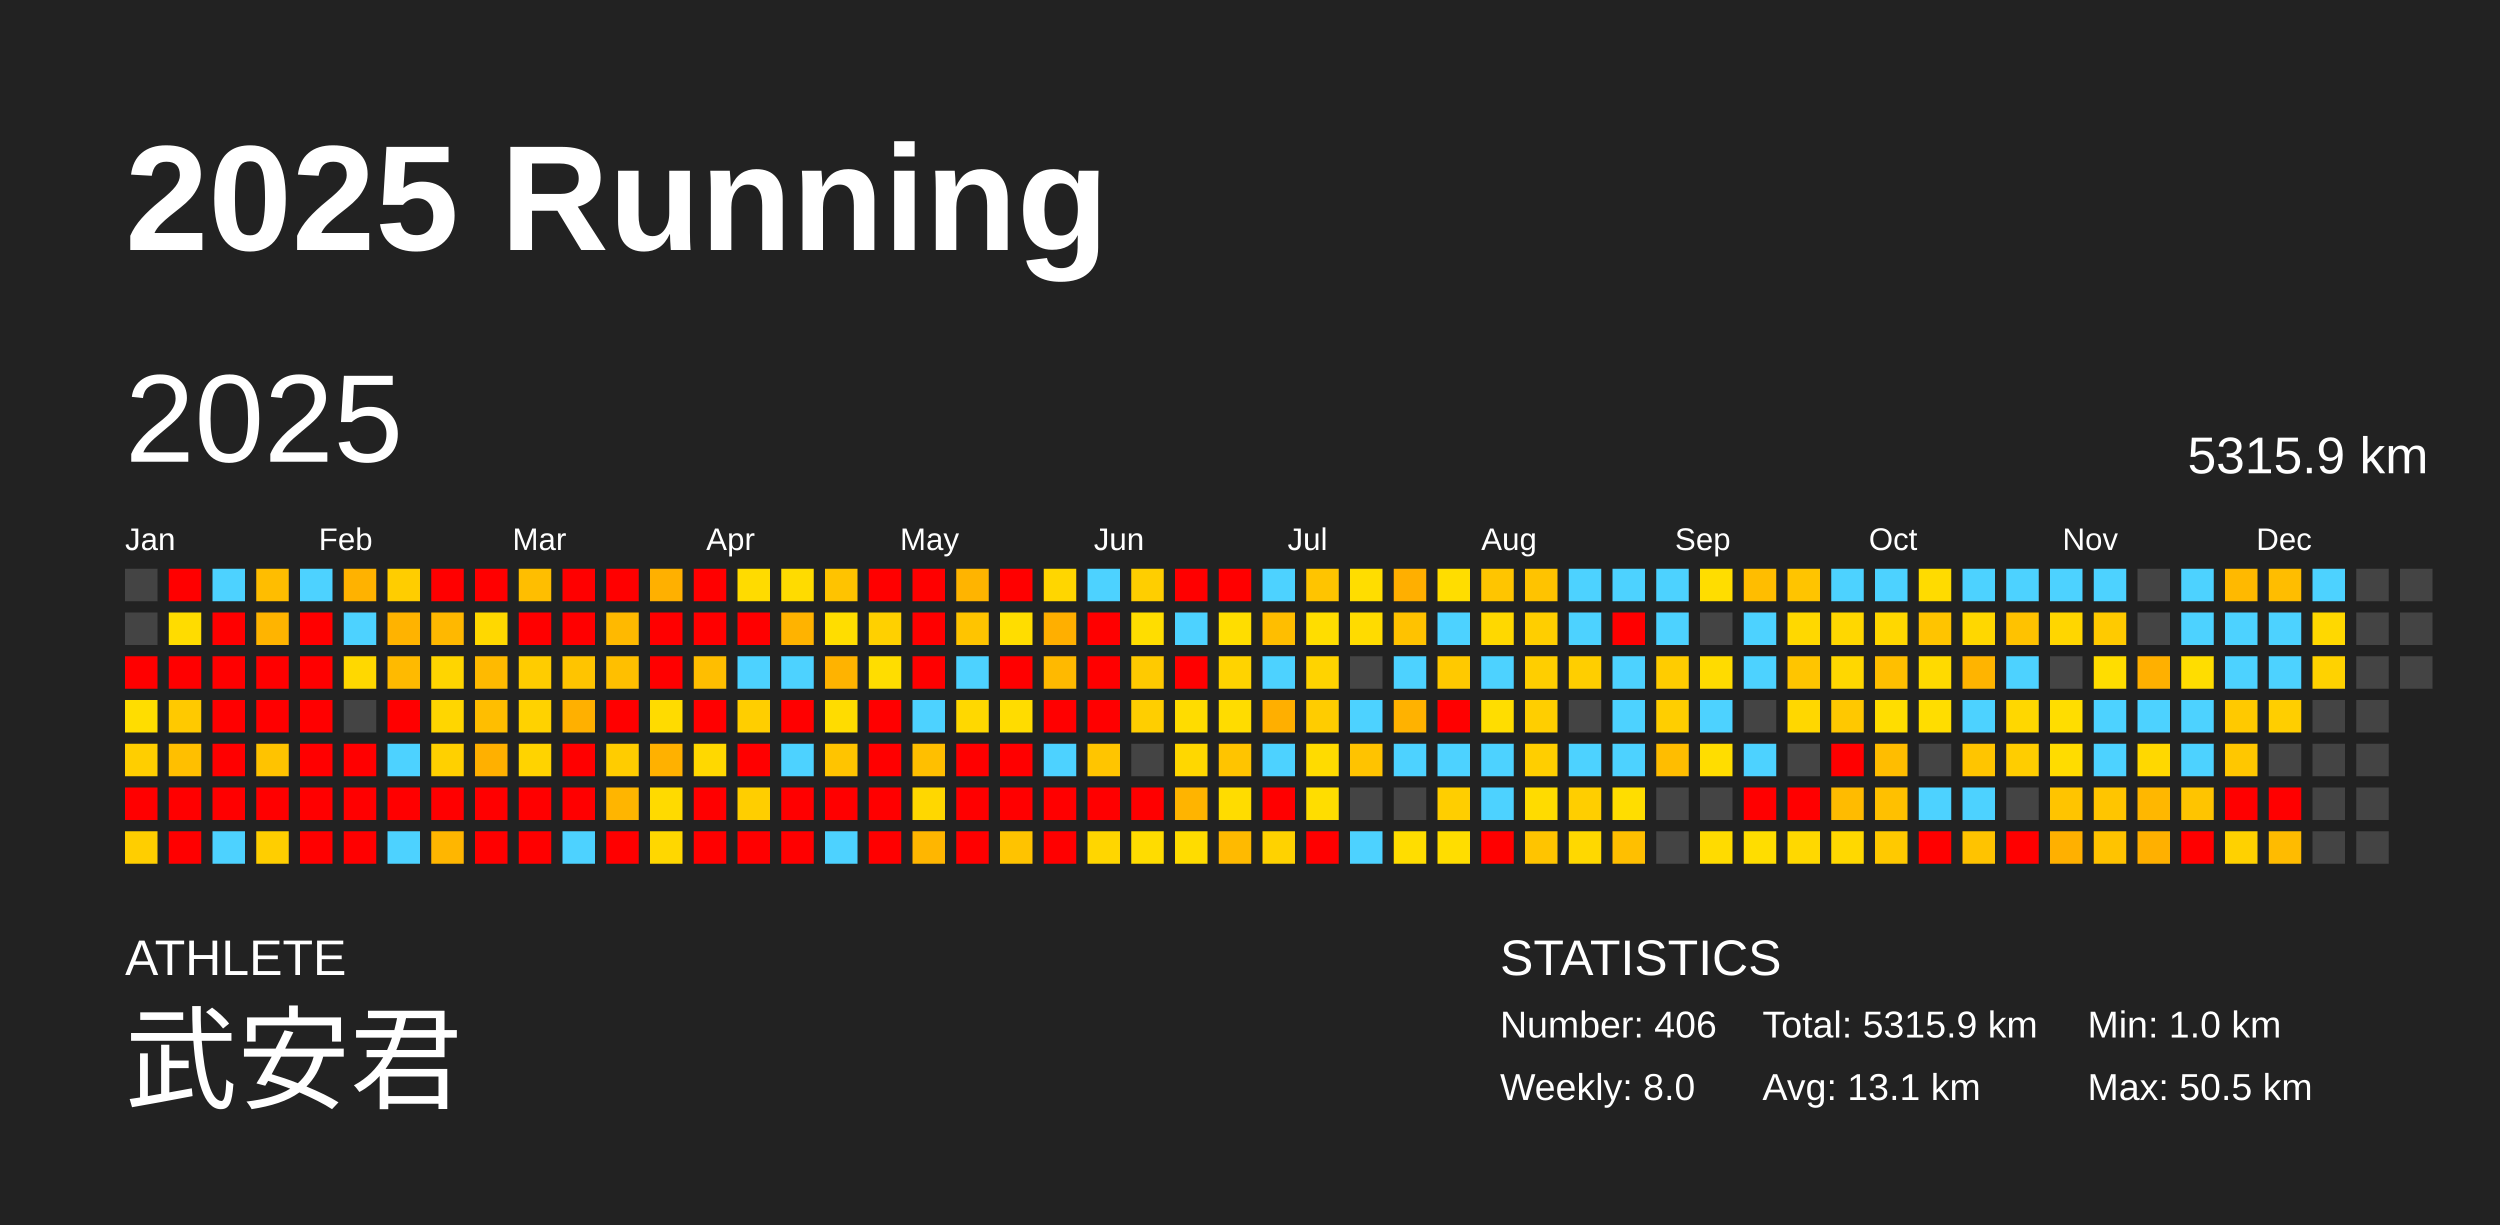
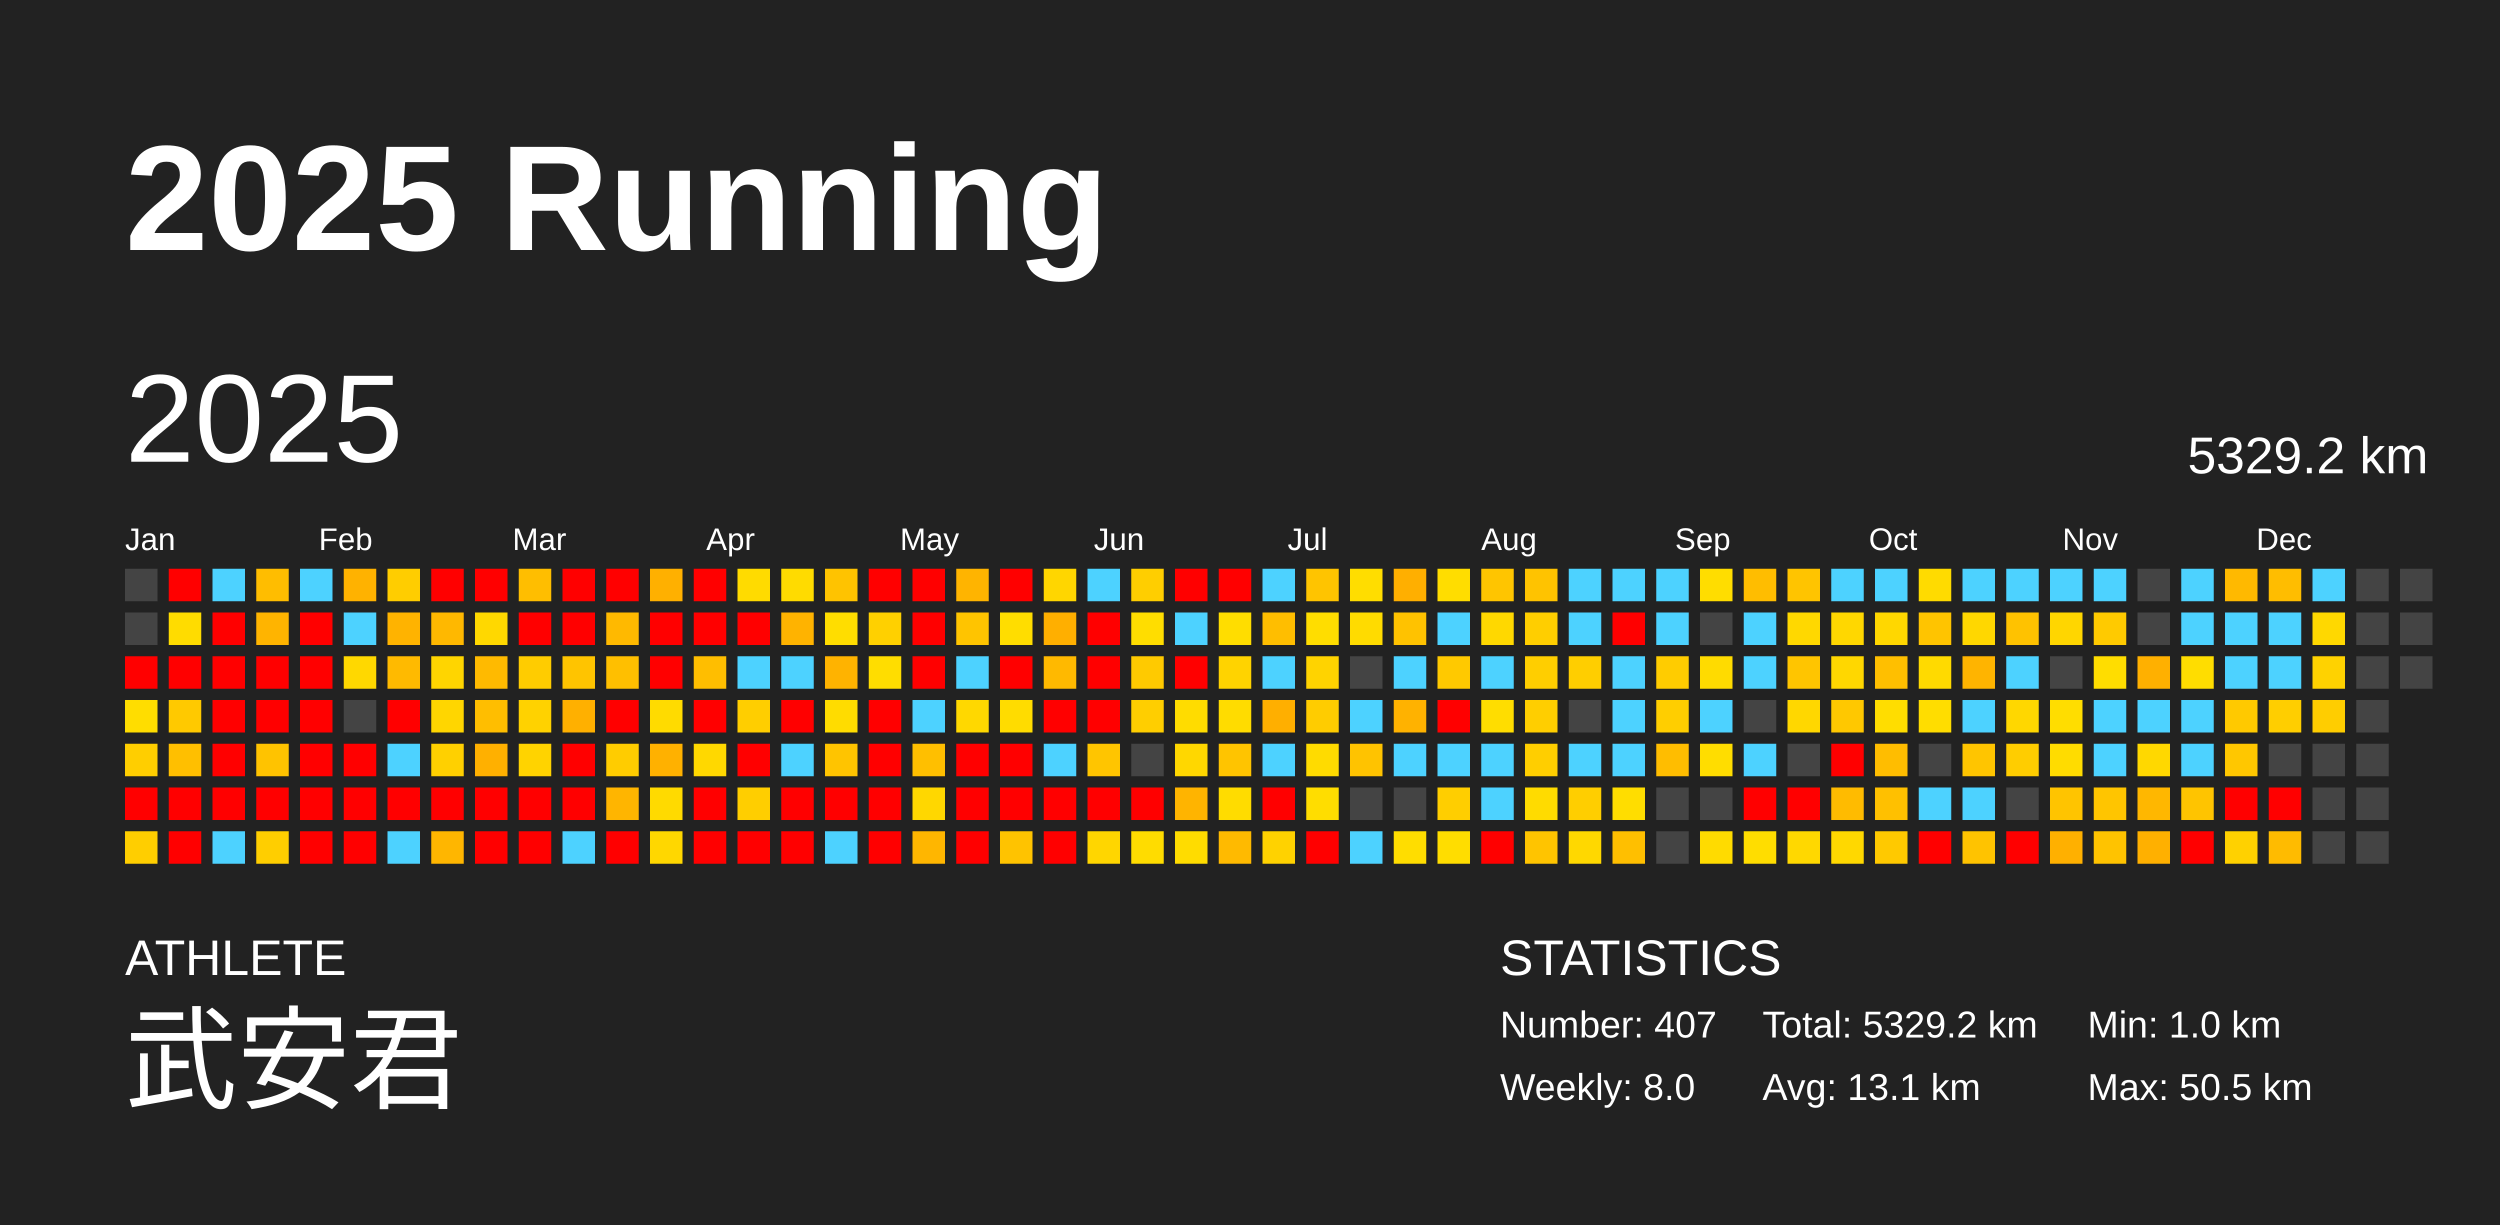
<svg xmlns="http://www.w3.org/2000/svg" baseProfile="full" height="98mm" version="1.1" viewBox="0,0,200,98" width="200mm">
  <defs />
  <rect fill="#222222" height="98" width="200" x="0" y="0" />
  <text fill="#FFFFFF" style="font-size:12px; font-family:Arial; font-weight:bold;" x="10" y="20">2025 Running</text>
  <text fill="#FFFFFF" style="font-size:4px; font-family:Arial" x="10" y="78">ATHLETE</text>
  <text fill="#FFFFFF" style="font-size:9px; font-family:Arial" x="10" y="88">武安君</text>
  <text fill="#FFFFFF" style="font-size:4px; font-family:Arial" x="120" y="78">STATISTICS</text>
-   <text fill="#FFFFFF" style="font-size:3px; font-family:Arial" x="120" y="83">Number: 406</text>
+   <text fill="#FFFFFF" style="font-size:3px; font-family:Arial" x="120" y="83">Number: 407</text>
  <text fill="#FFFFFF" style="font-size:3px; font-family:Arial" x="120" y="88">Weekly: 8.0</text>
-   <text fill="#FFFFFF" style="font-size:3px; font-family:Arial" x="141" y="83">Total: 5315.9 km</text>
+   <text fill="#FFFFFF" style="font-size:3px; font-family:Arial" x="141" y="83">Total: 5329.2 km</text>
  <text fill="#FFFFFF" style="font-size:3px; font-family:Arial" x="141" y="88">Avg: 13.1 km</text>
  <text fill="#FFFFFF" style="font-size:3px; font-family:Arial" x="167" y="83">Min: 1.0 km</text>
  <text fill="#FFFFFF" style="font-size:3px; font-family:Arial" x="167" y="88">Max: 50.5 km</text>
  <text dominant-baseline="hanging" fill="#FFFFFF" style="font-size:10.0px; font-family:Arial;" x="10" y="30">2025</text>
-   <text dominant-baseline="hanging" fill="#FFFFFF" style="font-size:4.125px; font-family:Arial;" x="175" y="35">5315.9 km</text>
+   <text dominant-baseline="hanging" fill="#FFFFFF" style="font-size:4.125px; font-family:Arial;" x="175" y="35">5329.2 km</text>
  <text fill="#FFFFFF" style="font-size:2.5px; font-family:Arial" x="10.0" y="44">Jan</text>
  <text fill="#FFFFFF" style="font-size:2.5px; font-family:Arial" x="25.5" y="44">Feb</text>
  <text fill="#FFFFFF" style="font-size:2.5px; font-family:Arial" x="41.0" y="44">Mar</text>
  <text fill="#FFFFFF" style="font-size:2.5px; font-family:Arial" x="56.5" y="44">Apr</text>
  <text fill="#FFFFFF" style="font-size:2.5px; font-family:Arial" x="72.0" y="44">May</text>
  <text fill="#FFFFFF" style="font-size:2.5px; font-family:Arial" x="87.5" y="44">Jun</text>
  <text fill="#FFFFFF" style="font-size:2.5px; font-family:Arial" x="103.0" y="44">Jul</text>
  <text fill="#FFFFFF" style="font-size:2.5px; font-family:Arial" x="118.5" y="44">Aug</text>
  <text fill="#FFFFFF" style="font-size:2.5px; font-family:Arial" x="134.0" y="44">Sep</text>
  <text fill="#FFFFFF" style="font-size:2.5px; font-family:Arial" x="149.5" y="44">Oct</text>
  <text fill="#FFFFFF" style="font-size:2.5px; font-family:Arial" x="165.0" y="44">Nov</text>
  <text fill="#FFFFFF" style="font-size:2.5px; font-family:Arial" x="180.5" y="44">Dec</text>
  <rect fill="#444444" height="2.6" width="2.6" x="10.0" y="45.5" />
  <rect fill="#444444" height="2.6" width="2.6" x="10.0" y="49.0" />
  <rect fill="red" height="2.6" width="2.6" x="10.0" y="52.5" />
  <rect fill="#ffdd00" height="2.6" width="2.6" x="10.0" y="56.0" />
  <rect fill="#ffce00" height="2.6" width="2.6" x="10.0" y="59.5" />
  <rect fill="red" height="2.6" width="2.6" x="10.0" y="63.0" />
  <rect fill="#ffce00" height="2.6" width="2.6" x="10.0" y="66.5" />
  <rect fill="red" height="2.6" width="2.6" x="13.5" y="45.5" />
  <rect fill="#ffdc00" height="2.6" width="2.6" x="13.5" y="49.0" />
  <rect fill="red" height="2.6" width="2.6" x="13.5" y="52.5" />
  <rect fill="#ffc900" height="2.6" width="2.6" x="13.5" y="56.0" />
  <rect fill="#ffbf00" height="2.6" width="2.6" x="13.5" y="59.5" />
  <rect fill="red" height="2.6" width="2.6" x="13.5" y="63.0" />
  <rect fill="red" height="2.6" width="2.6" x="13.5" y="66.5" />
  <rect fill="#4dd2ff" height="2.6" width="2.6" x="17.0" y="45.5" />
  <rect fill="red" height="2.6" width="2.6" x="17.0" y="49.0" />
  <rect fill="red" height="2.6" width="2.6" x="17.0" y="52.5" />
  <rect fill="red" height="2.6" width="2.6" x="17.0" y="56.0" />
  <rect fill="red" height="2.6" width="2.6" x="17.0" y="59.5" />
  <rect fill="red" height="2.6" width="2.6" x="17.0" y="63.0" />
  <rect fill="#4dd2ff" height="2.6" width="2.6" x="17.0" y="66.5" />
  <rect fill="#ffbd00" height="2.6" width="2.6" x="20.5" y="45.5" />
  <rect fill="#ffb400" height="2.6" width="2.6" x="20.5" y="49.0" />
  <rect fill="red" height="2.6" width="2.6" x="20.5" y="52.5" />
  <rect fill="red" height="2.6" width="2.6" x="20.5" y="56.0" />
  <rect fill="#ffc300" height="2.6" width="2.6" x="20.5" y="59.5" />
  <rect fill="red" height="2.6" width="2.6" x="20.5" y="63.0" />
  <rect fill="#ffce00" height="2.6" width="2.6" x="20.5" y="66.5" />
  <rect fill="#4dd2ff" height="2.6" width="2.6" x="24.0" y="45.5" />
  <rect fill="red" height="2.6" width="2.6" x="24.0" y="49.0" />
  <rect fill="red" height="2.6" width="2.6" x="24.0" y="52.5" />
  <rect fill="red" height="2.6" width="2.6" x="24.0" y="56.0" />
  <rect fill="red" height="2.6" width="2.6" x="24.0" y="59.5" />
  <rect fill="red" height="2.6" width="2.6" x="24.0" y="63.0" />
  <rect fill="red" height="2.6" width="2.6" x="24.0" y="66.5" />
  <rect fill="#ffb200" height="2.6" width="2.6" x="27.5" y="45.5" />
  <rect fill="#4dd2ff" height="2.6" width="2.6" x="27.5" y="49.0" />
  <rect fill="#ffd800" height="2.6" width="2.6" x="27.5" y="52.5" />
  <rect fill="#444444" height="2.6" width="2.6" x="27.5" y="56.0" />
  <rect fill="red" height="2.6" width="2.6" x="27.5" y="59.5" />
  <rect fill="red" height="2.6" width="2.6" x="27.5" y="63.0" />
  <rect fill="red" height="2.6" width="2.6" x="27.5" y="66.5" />
  <rect fill="#ffcd00" height="2.6" width="2.6" x="31.0" y="45.5" />
  <rect fill="#ffb300" height="2.6" width="2.6" x="31.0" y="49.0" />
  <rect fill="#ffba00" height="2.6" width="2.6" x="31.0" y="52.5" />
  <rect fill="red" height="2.6" width="2.6" x="31.0" y="56.0" />
  <rect fill="#4dd2ff" height="2.6" width="2.6" x="31.0" y="59.5" />
  <rect fill="red" height="2.6" width="2.6" x="31.0" y="63.0" />
  <rect fill="#4dd2ff" height="2.6" width="2.6" x="31.0" y="66.5" />
  <rect fill="red" height="2.6" width="2.6" x="34.5" y="45.5" />
  <rect fill="#ffb800" height="2.6" width="2.6" x="34.5" y="49.0" />
  <rect fill="#ffd500" height="2.6" width="2.6" x="34.5" y="52.5" />
  <rect fill="#ffd600" height="2.6" width="2.6" x="34.5" y="56.0" />
  <rect fill="#ffd000" height="2.6" width="2.6" x="34.5" y="59.5" />
  <rect fill="red" height="2.6" width="2.6" x="34.5" y="63.0" />
  <rect fill="#ffb600" height="2.6" width="2.6" x="34.5" y="66.5" />
  <rect fill="red" height="2.6" width="2.6" x="38.0" y="45.5" />
  <rect fill="#ffd800" height="2.6" width="2.6" x="38.0" y="49.0" />
  <rect fill="#ffba00" height="2.6" width="2.6" x="38.0" y="52.5" />
  <rect fill="#ffbe00" height="2.6" width="2.6" x="38.0" y="56.0" />
  <rect fill="#ffb000" height="2.6" width="2.6" x="38.0" y="59.5" />
  <rect fill="red" height="2.6" width="2.6" x="38.0" y="63.0" />
  <rect fill="red" height="2.6" width="2.6" x="38.0" y="66.5" />
  <rect fill="#ffbe00" height="2.6" width="2.6" x="41.5" y="45.5" />
  <rect fill="red" height="2.6" width="2.6" x="41.5" y="49.0" />
  <rect fill="#ffcc00" height="2.6" width="2.6" x="41.5" y="52.5" />
  <rect fill="#ffd200" height="2.6" width="2.6" x="41.5" y="56.0" />
  <rect fill="#ffd300" height="2.6" width="2.6" x="41.5" y="59.5" />
  <rect fill="red" height="2.6" width="2.6" x="41.5" y="63.0" />
  <rect fill="red" height="2.6" width="2.6" x="41.5" y="66.5" />
  <rect fill="red" height="2.6" width="2.6" x="45.0" y="45.5" />
  <rect fill="red" height="2.6" width="2.6" x="45.0" y="49.0" />
  <rect fill="#ffc400" height="2.6" width="2.6" x="45.0" y="52.5" />
  <rect fill="#ffb000" height="2.6" width="2.6" x="45.0" y="56.0" />
  <rect fill="red" height="2.6" width="2.6" x="45.0" y="59.5" />
  <rect fill="red" height="2.6" width="2.6" x="45.0" y="63.0" />
  <rect fill="#4dd2ff" height="2.6" width="2.6" x="45.0" y="66.5" />
  <rect fill="red" height="2.6" width="2.6" x="48.5" y="45.5" />
  <rect fill="#ffb900" height="2.6" width="2.6" x="48.5" y="49.0" />
  <rect fill="#ffbf00" height="2.6" width="2.6" x="48.5" y="52.5" />
  <rect fill="red" height="2.6" width="2.6" x="48.5" y="56.0" />
  <rect fill="#ffcc00" height="2.6" width="2.6" x="48.5" y="59.5" />
  <rect fill="#ffb500" height="2.6" width="2.6" x="48.5" y="63.0" />
  <rect fill="red" height="2.6" width="2.6" x="48.5" y="66.5" />
  <rect fill="#ffb000" height="2.6" width="2.6" x="52.0" y="45.5" />
  <rect fill="red" height="2.6" width="2.6" x="52.0" y="49.0" />
  <rect fill="red" height="2.6" width="2.6" x="52.0" y="52.5" />
  <rect fill="#ffdb00" height="2.6" width="2.6" x="52.0" y="56.0" />
  <rect fill="#ffb100" height="2.6" width="2.6" x="52.0" y="59.5" />
  <rect fill="#ffda00" height="2.6" width="2.6" x="52.0" y="63.0" />
  <rect fill="#ffd700" height="2.6" width="2.6" x="52.0" y="66.5" />
  <rect fill="red" height="2.6" width="2.6" x="55.5" y="45.5" />
  <rect fill="red" height="2.6" width="2.6" x="55.5" y="49.0" />
  <rect fill="#ffbe00" height="2.6" width="2.6" x="55.5" y="52.5" />
  <rect fill="red" height="2.6" width="2.6" x="55.5" y="56.0" />
  <rect fill="#ffd800" height="2.6" width="2.6" x="55.5" y="59.5" />
  <rect fill="red" height="2.6" width="2.6" x="55.5" y="63.0" />
  <rect fill="red" height="2.6" width="2.6" x="55.5" y="66.5" />
  <rect fill="#ffdb00" height="2.6" width="2.6" x="59.0" y="45.5" />
  <rect fill="red" height="2.6" width="2.6" x="59.0" y="49.0" />
  <rect fill="#4dd2ff" height="2.6" width="2.6" x="59.0" y="52.5" />
  <rect fill="#ffce00" height="2.6" width="2.6" x="59.0" y="56.0" />
  <rect fill="red" height="2.6" width="2.6" x="59.0" y="59.5" />
  <rect fill="#ffce00" height="2.6" width="2.6" x="59.0" y="63.0" />
  <rect fill="red" height="2.6" width="2.6" x="59.0" y="66.5" />
  <rect fill="#ffdb00" height="2.6" width="2.6" x="62.5" y="45.5" />
  <rect fill="#ffb300" height="2.6" width="2.6" x="62.5" y="49.0" />
  <rect fill="#4dd2ff" height="2.6" width="2.6" x="62.5" y="52.5" />
  <rect fill="red" height="2.6" width="2.6" x="62.5" y="56.0" />
  <rect fill="#4dd2ff" height="2.6" width="2.6" x="62.5" y="59.5" />
  <rect fill="red" height="2.6" width="2.6" x="62.5" y="63.0" />
  <rect fill="red" height="2.6" width="2.6" x="62.5" y="66.5" />
  <rect fill="#ffc300" height="2.6" width="2.6" x="66.0" y="45.5" />
  <rect fill="#ffdd00" height="2.6" width="2.6" x="66.0" y="49.0" />
  <rect fill="#ffb300" height="2.6" width="2.6" x="66.0" y="52.5" />
  <rect fill="#ffdc00" height="2.6" width="2.6" x="66.0" y="56.0" />
  <rect fill="#ffc400" height="2.6" width="2.6" x="66.0" y="59.5" />
  <rect fill="red" height="2.6" width="2.6" x="66.0" y="63.0" />
  <rect fill="#4dd2ff" height="2.6" width="2.6" x="66.0" y="66.5" />
  <rect fill="red" height="2.6" width="2.6" x="69.5" y="45.5" />
  <rect fill="#ffd000" height="2.6" width="2.6" x="69.5" y="49.0" />
  <rect fill="#ffdd00" height="2.6" width="2.6" x="69.5" y="52.5" />
  <rect fill="red" height="2.6" width="2.6" x="69.5" y="56.0" />
  <rect fill="red" height="2.6" width="2.6" x="69.5" y="59.5" />
  <rect fill="red" height="2.6" width="2.6" x="69.5" y="63.0" />
  <rect fill="red" height="2.6" width="2.6" x="69.5" y="66.5" />
  <rect fill="red" height="2.6" width="2.6" x="73.0" y="45.5" />
  <rect fill="red" height="2.6" width="2.6" x="73.0" y="49.0" />
  <rect fill="red" height="2.6" width="2.6" x="73.0" y="52.5" />
  <rect fill="#4dd2ff" height="2.6" width="2.6" x="73.0" y="56.0" />
  <rect fill="#ffbf00" height="2.6" width="2.6" x="73.0" y="59.5" />
  <rect fill="#ffd700" height="2.6" width="2.6" x="73.0" y="63.0" />
  <rect fill="#ffb600" height="2.6" width="2.6" x="73.0" y="66.5" />
  <rect fill="#ffb400" height="2.6" width="2.6" x="76.5" y="45.5" />
  <rect fill="#ffc400" height="2.6" width="2.6" x="76.5" y="49.0" />
  <rect fill="#4dd2ff" height="2.6" width="2.6" x="76.5" y="52.5" />
  <rect fill="#ffd800" height="2.6" width="2.6" x="76.5" y="56.0" />
  <rect fill="red" height="2.6" width="2.6" x="76.5" y="59.5" />
  <rect fill="red" height="2.6" width="2.6" x="76.5" y="63.0" />
  <rect fill="red" height="2.6" width="2.6" x="76.5" y="66.5" />
  <rect fill="red" height="2.6" width="2.6" x="80.0" y="45.5" />
  <rect fill="#ffdd00" height="2.6" width="2.6" x="80.0" y="49.0" />
  <rect fill="red" height="2.6" width="2.6" x="80.0" y="52.5" />
  <rect fill="#ffdc00" height="2.6" width="2.6" x="80.0" y="56.0" />
  <rect fill="red" height="2.6" width="2.6" x="80.0" y="59.5" />
  <rect fill="red" height="2.6" width="2.6" x="80.0" y="63.0" />
  <rect fill="#ffc300" height="2.6" width="2.6" x="80.0" y="66.5" />
  <rect fill="#ffd600" height="2.6" width="2.6" x="83.5" y="45.5" />
  <rect fill="#ffaf00" height="2.6" width="2.6" x="83.5" y="49.0" />
  <rect fill="#ffb900" height="2.6" width="2.6" x="83.5" y="52.5" />
  <rect fill="red" height="2.6" width="2.6" x="83.5" y="56.0" />
  <rect fill="#4dd2ff" height="2.6" width="2.6" x="83.5" y="59.5" />
  <rect fill="red" height="2.6" width="2.6" x="83.5" y="63.0" />
  <rect fill="red" height="2.6" width="2.6" x="83.5" y="66.5" />
  <rect fill="#4dd2ff" height="2.6" width="2.6" x="87.0" y="45.5" />
  <rect fill="red" height="2.6" width="2.6" x="87.0" y="49.0" />
  <rect fill="red" height="2.6" width="2.6" x="87.0" y="52.5" />
  <rect fill="red" height="2.6" width="2.6" x="87.0" y="56.0" />
  <rect fill="#ffc500" height="2.6" width="2.6" x="87.0" y="59.5" />
  <rect fill="red" height="2.6" width="2.6" x="87.0" y="63.0" />
  <rect fill="#ffd600" height="2.6" width="2.6" x="87.0" y="66.5" />
  <rect fill="#ffce00" height="2.6" width="2.6" x="90.5" y="45.5" />
  <rect fill="#ffdd00" height="2.6" width="2.6" x="90.5" y="49.0" />
  <rect fill="#ffca00" height="2.6" width="2.6" x="90.5" y="52.5" />
  <rect fill="#ffce00" height="2.6" width="2.6" x="90.5" y="56.0" />
  <rect fill="#444444" height="2.6" width="2.6" x="90.5" y="59.5" />
  <rect fill="red" height="2.6" width="2.6" x="90.5" y="63.0" />
  <rect fill="#ffdc00" height="2.6" width="2.6" x="90.5" y="66.5" />
  <rect fill="red" height="2.6" width="2.6" x="94.0" y="45.5" />
  <rect fill="#4dd2ff" height="2.6" width="2.6" x="94.0" y="49.0" />
  <rect fill="red" height="2.6" width="2.6" x="94.0" y="52.5" />
  <rect fill="#ffdc00" height="2.6" width="2.6" x="94.0" y="56.0" />
  <rect fill="#ffd700" height="2.6" width="2.6" x="94.0" y="59.5" />
  <rect fill="#ffb400" height="2.6" width="2.6" x="94.0" y="63.0" />
  <rect fill="#ffdc00" height="2.6" width="2.6" x="94.0" y="66.5" />
  <rect fill="red" height="2.6" width="2.6" x="97.5" y="45.5" />
  <rect fill="#ffdd00" height="2.6" width="2.6" x="97.5" y="49.0" />
  <rect fill="#ffd300" height="2.6" width="2.6" x="97.5" y="52.5" />
  <rect fill="#ffdc00" height="2.6" width="2.6" x="97.5" y="56.0" />
  <rect fill="#ffc400" height="2.6" width="2.6" x="97.5" y="59.5" />
  <rect fill="#ffdc00" height="2.6" width="2.6" x="97.5" y="63.0" />
  <rect fill="#ffba00" height="2.6" width="2.6" x="97.5" y="66.5" />
  <rect fill="#4dd2ff" height="2.6" width="2.6" x="101.0" y="45.5" />
  <rect fill="#ffbe00" height="2.6" width="2.6" x="101.0" y="49.0" />
  <rect fill="#4dd2ff" height="2.6" width="2.6" x="101.0" y="52.5" />
  <rect fill="#ffaf00" height="2.6" width="2.6" x="101.0" y="56.0" />
  <rect fill="#4dd2ff" height="2.6" width="2.6" x="101.0" y="59.5" />
  <rect fill="red" height="2.6" width="2.6" x="101.0" y="63.0" />
  <rect fill="#ffd200" height="2.6" width="2.6" x="101.0" y="66.5" />
  <rect fill="#ffc400" height="2.6" width="2.6" x="104.5" y="45.5" />
  <rect fill="#ffdd00" height="2.6" width="2.6" x="104.5" y="49.0" />
  <rect fill="#ffd300" height="2.6" width="2.6" x="104.5" y="52.5" />
  <rect fill="#ffcc00" height="2.6" width="2.6" x="104.5" y="56.0" />
  <rect fill="#ffdb00" height="2.6" width="2.6" x="104.5" y="59.5" />
  <rect fill="#ffdd00" height="2.6" width="2.6" x="104.5" y="63.0" />
  <rect fill="red" height="2.6" width="2.6" x="104.5" y="66.5" />
  <rect fill="#ffdd00" height="2.6" width="2.6" x="108.0" y="45.5" />
  <rect fill="#ffdb00" height="2.6" width="2.6" x="108.0" y="49.0" />
  <rect fill="#444444" height="2.6" width="2.6" x="108.0" y="52.5" />
  <rect fill="#4dd2ff" height="2.6" width="2.6" x="108.0" y="56.0" />
  <rect fill="#ffc300" height="2.6" width="2.6" x="108.0" y="59.5" />
  <rect fill="#444444" height="2.6" width="2.6" x="108.0" y="63.0" />
  <rect fill="#4dd2ff" height="2.6" width="2.6" x="108.0" y="66.5" />
  <rect fill="#ffaf00" height="2.6" width="2.6" x="111.5" y="45.5" />
  <rect fill="#ffc200" height="2.6" width="2.6" x="111.5" y="49.0" />
  <rect fill="#4dd2ff" height="2.6" width="2.6" x="111.5" y="52.5" />
  <rect fill="#ffb200" height="2.6" width="2.6" x="111.5" y="56.0" />
  <rect fill="#4dd2ff" height="2.6" width="2.6" x="111.5" y="59.5" />
  <rect fill="#444444" height="2.6" width="2.6" x="111.5" y="63.0" />
  <rect fill="#ffdd00" height="2.6" width="2.6" x="111.5" y="66.5" />
  <rect fill="#ffdd00" height="2.6" width="2.6" x="115.0" y="45.5" />
  <rect fill="#4dd2ff" height="2.6" width="2.6" x="115.0" y="49.0" />
  <rect fill="#ffc900" height="2.6" width="2.6" x="115.0" y="52.5" />
  <rect fill="red" height="2.6" width="2.6" x="115.0" y="56.0" />
  <rect fill="#4dd2ff" height="2.6" width="2.6" x="115.0" y="59.5" />
  <rect fill="#ffce00" height="2.6" width="2.6" x="115.0" y="63.0" />
  <rect fill="#ffdd00" height="2.6" width="2.6" x="115.0" y="66.5" />
  <rect fill="#ffc500" height="2.6" width="2.6" x="118.5" y="45.5" />
  <rect fill="#ffd800" height="2.6" width="2.6" x="118.5" y="49.0" />
  <rect fill="#4dd2ff" height="2.6" width="2.6" x="118.5" y="52.5" />
  <rect fill="#ffdd00" height="2.6" width="2.6" x="118.5" y="56.0" />
  <rect fill="#4dd2ff" height="2.6" width="2.6" x="118.5" y="59.5" />
  <rect fill="#4dd2ff" height="2.6" width="2.6" x="118.5" y="63.0" />
  <rect fill="red" height="2.6" width="2.6" x="118.5" y="66.5" />
  <rect fill="#ffc300" height="2.6" width="2.6" x="122.0" y="45.5" />
  <rect fill="#ffce00" height="2.6" width="2.6" x="122.0" y="49.0" />
  <rect fill="#ffce00" height="2.6" width="2.6" x="122.0" y="52.5" />
  <rect fill="#ffce00" height="2.6" width="2.6" x="122.0" y="56.0" />
  <rect fill="#ffce00" height="2.6" width="2.6" x="122.0" y="59.5" />
  <rect fill="#ffdb00" height="2.6" width="2.6" x="122.0" y="63.0" />
  <rect fill="#ffc400" height="2.6" width="2.6" x="122.0" y="66.5" />
  <rect fill="#4dd2ff" height="2.6" width="2.6" x="125.5" y="45.5" />
  <rect fill="#4dd2ff" height="2.6" width="2.6" x="125.5" y="49.0" />
  <rect fill="#ffce00" height="2.6" width="2.6" x="125.5" y="52.5" />
  <rect fill="#444444" height="2.6" width="2.6" x="125.5" y="56.0" />
  <rect fill="#4dd2ff" height="2.6" width="2.6" x="125.5" y="59.5" />
  <rect fill="#ffce00" height="2.6" width="2.6" x="125.5" y="63.0" />
  <rect fill="#ffd800" height="2.6" width="2.6" x="125.5" y="66.5" />
  <rect fill="#4dd2ff" height="2.6" width="2.6" x="129.0" y="45.5" />
  <rect fill="red" height="2.6" width="2.6" x="129.0" y="49.0" />
  <rect fill="#4dd2ff" height="2.6" width="2.6" x="129.0" y="52.5" />
  <rect fill="#4dd2ff" height="2.6" width="2.6" x="129.0" y="56.0" />
  <rect fill="#4dd2ff" height="2.6" width="2.6" x="129.0" y="59.5" />
  <rect fill="#ffdd00" height="2.6" width="2.6" x="129.0" y="63.0" />
  <rect fill="#ffbf00" height="2.6" width="2.6" x="129.0" y="66.5" />
  <rect fill="#4dd2ff" height="2.6" width="2.6" x="132.5" y="45.5" />
  <rect fill="#4dd2ff" height="2.6" width="2.6" x="132.5" y="49.0" />
  <rect fill="#ffcc00" height="2.6" width="2.6" x="132.5" y="52.5" />
  <rect fill="#ffce00" height="2.6" width="2.6" x="132.5" y="56.0" />
  <rect fill="#ffbd00" height="2.6" width="2.6" x="132.5" y="59.5" />
  <rect fill="#444444" height="2.6" width="2.6" x="132.5" y="63.0" />
  <rect fill="#444444" height="2.6" width="2.6" x="132.5" y="66.5" />
  <rect fill="#ffdd00" height="2.6" width="2.6" x="136.0" y="45.5" />
  <rect fill="#444444" height="2.6" width="2.6" x="136.0" y="49.0" />
  <rect fill="#ffdb00" height="2.6" width="2.6" x="136.0" y="52.5" />
  <rect fill="#4dd2ff" height="2.6" width="2.6" x="136.0" y="56.0" />
  <rect fill="#ffdd00" height="2.6" width="2.6" x="136.0" y="59.5" />
  <rect fill="#444444" height="2.6" width="2.6" x="136.0" y="63.0" />
  <rect fill="#ffdb00" height="2.6" width="2.6" x="136.0" y="66.5" />
  <rect fill="#ffbd00" height="2.6" width="2.6" x="139.5" y="45.5" />
  <rect fill="#4dd2ff" height="2.6" width="2.6" x="139.5" y="49.0" />
  <rect fill="#4dd2ff" height="2.6" width="2.6" x="139.5" y="52.5" />
  <rect fill="#444444" height="2.6" width="2.6" x="139.5" y="56.0" />
  <rect fill="#4dd2ff" height="2.6" width="2.6" x="139.5" y="59.5" />
  <rect fill="red" height="2.6" width="2.6" x="139.5" y="63.0" />
  <rect fill="#ffdd00" height="2.6" width="2.6" x="139.5" y="66.5" />
  <rect fill="#ffc400" height="2.6" width="2.6" x="143.0" y="45.5" />
  <rect fill="#ffd800" height="2.6" width="2.6" x="143.0" y="49.0" />
  <rect fill="#ffc500" height="2.6" width="2.6" x="143.0" y="52.5" />
  <rect fill="#ffd700" height="2.6" width="2.6" x="143.0" y="56.0" />
  <rect fill="#444444" height="2.6" width="2.6" x="143.0" y="59.5" />
  <rect fill="red" height="2.6" width="2.6" x="143.0" y="63.0" />
  <rect fill="#ffd800" height="2.6" width="2.6" x="143.0" y="66.5" />
  <rect fill="#4dd2ff" height="2.6" width="2.6" x="146.5" y="45.5" />
  <rect fill="#ffd700" height="2.6" width="2.6" x="146.5" y="49.0" />
  <rect fill="#ffd700" height="2.6" width="2.6" x="146.5" y="52.5" />
  <rect fill="#ffc800" height="2.6" width="2.6" x="146.5" y="56.0" />
  <rect fill="red" height="2.6" width="2.6" x="146.5" y="59.5" />
  <rect fill="#ffbb00" height="2.6" width="2.6" x="146.5" y="63.0" />
  <rect fill="#ffd800" height="2.6" width="2.6" x="146.5" y="66.5" />
  <rect fill="#4dd2ff" height="2.6" width="2.6" x="150.0" y="45.5" />
  <rect fill="#ffd700" height="2.6" width="2.6" x="150.0" y="49.0" />
  <rect fill="#ffbf00" height="2.6" width="2.6" x="150.0" y="52.5" />
  <rect fill="#ffdd00" height="2.6" width="2.6" x="150.0" y="56.0" />
  <rect fill="#ffbd00" height="2.6" width="2.6" x="150.0" y="59.5" />
  <rect fill="#ffc000" height="2.6" width="2.6" x="150.0" y="63.0" />
  <rect fill="#ffc900" height="2.6" width="2.6" x="150.0" y="66.5" />
  <rect fill="#ffdb00" height="2.6" width="2.6" x="153.5" y="45.5" />
  <rect fill="#ffc400" height="2.6" width="2.6" x="153.5" y="49.0" />
  <rect fill="#ffda00" height="2.6" width="2.6" x="153.5" y="52.5" />
  <rect fill="#ffdd00" height="2.6" width="2.6" x="153.5" y="56.0" />
  <rect fill="#444444" height="2.6" width="2.6" x="153.5" y="59.5" />
  <rect fill="#4dd2ff" height="2.6" width="2.6" x="153.5" y="63.0" />
  <rect fill="red" height="2.6" width="2.6" x="153.5" y="66.5" />
  <rect fill="#4dd2ff" height="2.6" width="2.6" x="157.0" y="45.5" />
  <rect fill="#ffd700" height="2.6" width="2.6" x="157.0" y="49.0" />
  <rect fill="#ffb400" height="2.6" width="2.6" x="157.0" y="52.5" />
  <rect fill="#4dd2ff" height="2.6" width="2.6" x="157.0" y="56.0" />
  <rect fill="#ffc500" height="2.6" width="2.6" x="157.0" y="59.5" />
  <rect fill="#4dd2ff" height="2.6" width="2.6" x="157.0" y="63.0" />
  <rect fill="#ffc300" height="2.6" width="2.6" x="157.0" y="66.5" />
  <rect fill="#4dd2ff" height="2.6" width="2.6" x="160.5" y="45.5" />
  <rect fill="#ffc200" height="2.6" width="2.6" x="160.5" y="49.0" />
  <rect fill="#4dd2ff" height="2.6" width="2.6" x="160.5" y="52.5" />
  <rect fill="#ffd700" height="2.6" width="2.6" x="160.5" y="56.0" />
  <rect fill="#ffcd00" height="2.6" width="2.6" x="160.5" y="59.5" />
  <rect fill="#444444" height="2.6" width="2.6" x="160.5" y="63.0" />
  <rect fill="red" height="2.6" width="2.6" x="160.5" y="66.5" />
  <rect fill="#4dd2ff" height="2.6" width="2.6" x="164.0" y="45.5" />
  <rect fill="#ffd600" height="2.6" width="2.6" x="164.0" y="49.0" />
  <rect fill="#444444" height="2.6" width="2.6" x="164.0" y="52.5" />
  <rect fill="#ffdd00" height="2.6" width="2.6" x="164.0" y="56.0" />
  <rect fill="#ffdc00" height="2.6" width="2.6" x="164.0" y="59.5" />
  <rect fill="#ffc400" height="2.6" width="2.6" x="164.0" y="63.0" />
  <rect fill="#ffb000" height="2.6" width="2.6" x="164.0" y="66.5" />
  <rect fill="#4dd2ff" height="2.6" width="2.6" x="167.5" y="45.5" />
  <rect fill="#ffca00" height="2.6" width="2.6" x="167.5" y="49.0" />
  <rect fill="#ffdd00" height="2.6" width="2.6" x="167.5" y="52.5" />
  <rect fill="#4dd2ff" height="2.6" width="2.6" x="167.5" y="56.0" />
  <rect fill="#4dd2ff" height="2.6" width="2.6" x="167.5" y="59.5" />
  <rect fill="#ffc500" height="2.6" width="2.6" x="167.5" y="63.0" />
  <rect fill="#ffc300" height="2.6" width="2.6" x="167.5" y="66.5" />
  <rect fill="#444444" height="2.6" width="2.6" x="171.0" y="45.5" />
  <rect fill="#444444" height="2.6" width="2.6" x="171.0" y="49.0" />
  <rect fill="#ffb000" height="2.6" width="2.6" x="171.0" y="52.5" />
  <rect fill="#4dd2ff" height="2.6" width="2.6" x="171.0" y="56.0" />
  <rect fill="#ffd800" height="2.6" width="2.6" x="171.0" y="59.5" />
  <rect fill="#ffb700" height="2.6" width="2.6" x="171.0" y="63.0" />
  <rect fill="#ffb000" height="2.6" width="2.6" x="171.0" y="66.5" />
  <rect fill="#4dd2ff" height="2.6" width="2.6" x="174.5" y="45.5" />
  <rect fill="#4dd2ff" height="2.6" width="2.6" x="174.5" y="49.0" />
  <rect fill="#ffdd00" height="2.6" width="2.6" x="174.5" y="52.5" />
  <rect fill="#4dd2ff" height="2.6" width="2.6" x="174.5" y="56.0" />
  <rect fill="#4dd2ff" height="2.6" width="2.6" x="174.5" y="59.5" />
  <rect fill="#ffc400" height="2.6" width="2.6" x="174.5" y="63.0" />
  <rect fill="red" height="2.6" width="2.6" x="174.5" y="66.5" />
  <rect fill="#ffb900" height="2.6" width="2.6" x="178.0" y="45.5" />
  <rect fill="#4dd2ff" height="2.6" width="2.6" x="178.0" y="49.0" />
  <rect fill="#4dd2ff" height="2.6" width="2.6" x="178.0" y="52.5" />
  <rect fill="#ffc900" height="2.6" width="2.6" x="178.0" y="56.0" />
  <rect fill="#ffc700" height="2.6" width="2.6" x="178.0" y="59.5" />
  <rect fill="red" height="2.6" width="2.6" x="178.0" y="63.0" />
  <rect fill="#ffd100" height="2.6" width="2.6" x="178.0" y="66.5" />
  <rect fill="#ffbd00" height="2.6" width="2.6" x="181.5" y="45.5" />
  <rect fill="#4dd2ff" height="2.6" width="2.6" x="181.5" y="49.0" />
  <rect fill="#4dd2ff" height="2.6" width="2.6" x="181.5" y="52.5" />
  <rect fill="#ffce00" height="2.6" width="2.6" x="181.5" y="56.0" />
  <rect fill="#444444" height="2.6" width="2.6" x="181.5" y="59.5" />
  <rect fill="red" height="2.6" width="2.6" x="181.5" y="63.0" />
  <rect fill="#ffbb00" height="2.6" width="2.6" x="181.5" y="66.5" />
  <rect fill="#4dd2ff" height="2.6" width="2.6" x="185.0" y="45.5" />
  <rect fill="#ffd800" height="2.6" width="2.6" x="185.0" y="49.0" />
  <rect fill="#ffd200" height="2.6" width="2.6" x="185.0" y="52.5" />
-   <rect fill="#444444" height="2.6" width="2.6" x="185.0" y="56.0" />
+   <rect fill="#ffcd00" height="2.6" width="2.6" x="185.0" y="56.0" />
  <rect fill="#444444" height="2.6" width="2.6" x="185.0" y="59.5" />
  <rect fill="#444444" height="2.6" width="2.6" x="185.0" y="63.0" />
  <rect fill="#444444" height="2.6" width="2.6" x="185.0" y="66.5" />
  <rect fill="#444444" height="2.6" width="2.6" x="188.5" y="45.5" />
  <rect fill="#444444" height="2.6" width="2.6" x="188.5" y="49.0" />
  <rect fill="#444444" height="2.6" width="2.6" x="188.5" y="52.5" />
  <rect fill="#444444" height="2.6" width="2.6" x="188.5" y="56.0" />
  <rect fill="#444444" height="2.6" width="2.6" x="188.5" y="59.5" />
  <rect fill="#444444" height="2.6" width="2.6" x="188.5" y="63.0" />
  <rect fill="#444444" height="2.6" width="2.6" x="188.5" y="66.5" />
  <rect fill="#444444" height="2.6" width="2.6" x="192.0" y="45.5" />
  <rect fill="#444444" height="2.6" width="2.6" x="192.0" y="49.0" />
  <rect fill="#444444" height="2.6" width="2.6" x="192.0" y="52.5" />
</svg>
